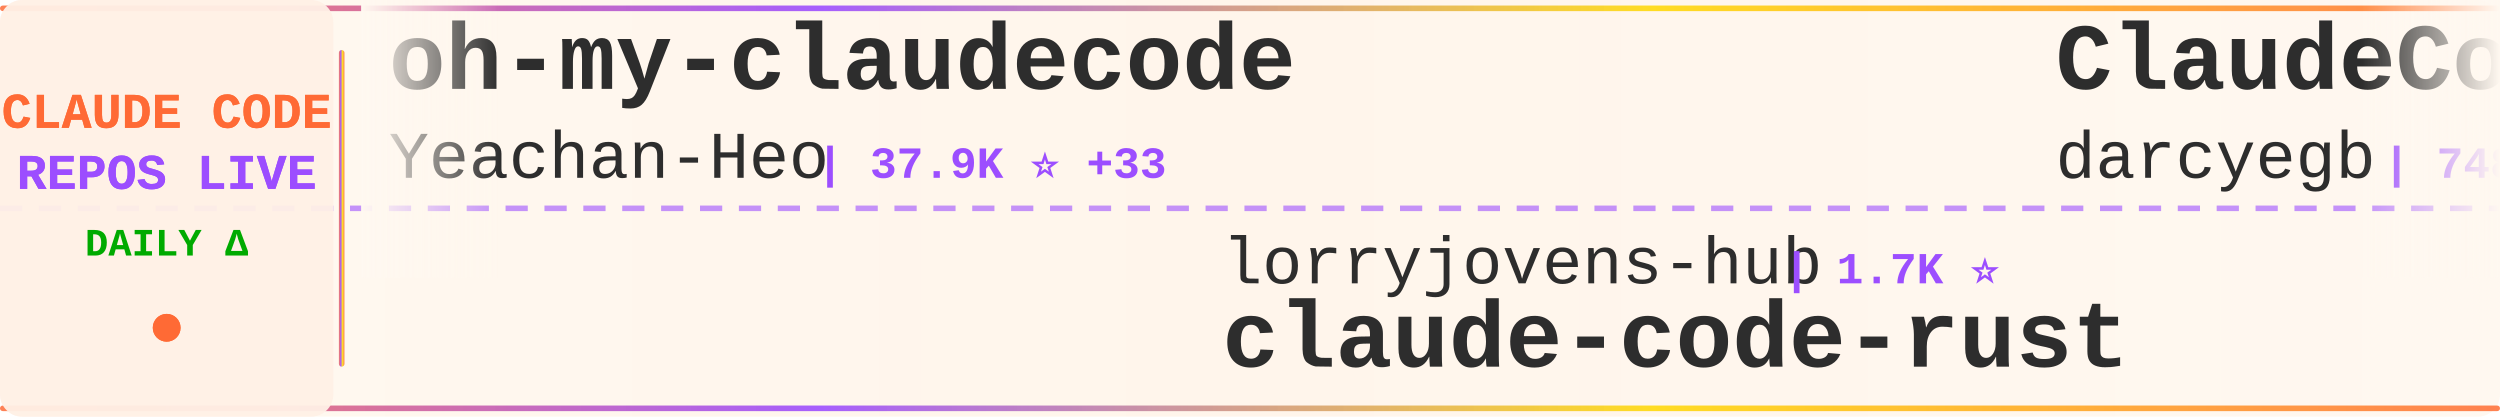
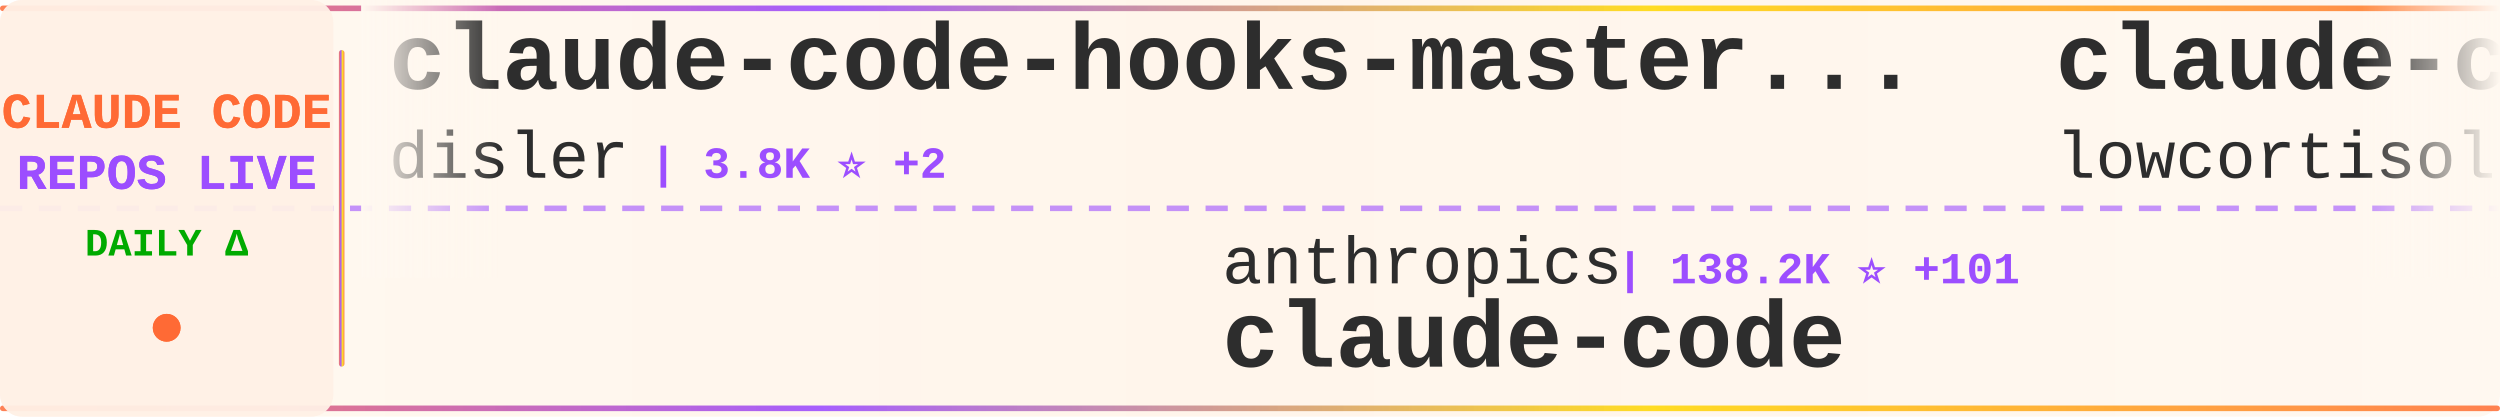
<svg xmlns="http://www.w3.org/2000/svg" width="900" height="150">
  <defs>
    <linearGradient id="tickerBg" x1="0%" y1="0%" x2="100%" y2="0%">
      <stop offset="0%" style="stop-color:#fff8f0;stop-opacity:0.98" />
      <stop offset="50%" style="stop-color:#fff5eb;stop-opacity:1" />
      <stop offset="100%" style="stop-color:#fff8f0;stop-opacity:0.98" />
    </linearGradient>
    <linearGradient id="borderGrad" x1="0%" y1="0%" x2="100%" y2="0%">
      <stop offset="0%" style="stop-color:#FF6B35;stop-opacity:0.85">
        <animate attributeName="stop-opacity" values="0.85;1;0.85" dur="2s" repeatCount="indefinite" />
      </stop>
      <stop offset="33%" style="stop-color:#9C4EFF;stop-opacity:0.9">
        <animate attributeName="stop-opacity" values="0.9;1;0.9" dur="2.2s" repeatCount="indefinite" />
      </stop>
      <stop offset="66%" style="stop-color:#FFD700;stop-opacity:0.85">
        <animate attributeName="stop-opacity" values="0.85;1;0.85" dur="1.8s" repeatCount="indefinite" />
      </stop>
      <stop offset="100%" style="stop-color:#FF6B35;stop-opacity:0.85">
        <animate attributeName="stop-opacity" values="0.85;1;0.85" dur="2s" repeatCount="indefinite" />
      </stop>
    </linearGradient>
    <filter id="textGlow">
      <feGaussianBlur stdDeviation="0.15" result="coloredBlur" />
      <feMerge>
        <feMergeNode in="coloredBlur" />
        <feMergeNode in="SourceGraphic" />
      </feMerge>
    </filter>
    <filter id="metricGlow">
      <feGaussianBlur stdDeviation="0.2" result="coloredBlur" />
      <feMerge>
        <feMergeNode in="coloredBlur" />
        <feMergeNode in="SourceGraphic" />
      </feMerge>
    </filter>
    <linearGradient id="leftFade" x1="0%" y1="0%" x2="100%" y2="0%">
      <stop offset="0%" style="stop-color:#fff8f0;stop-opacity:1" />
      <stop offset="100%" style="stop-color:#fff8f0;stop-opacity:0" />
    </linearGradient>
    <linearGradient id="rightFade" x1="0%" y1="0%" x2="100%" y2="0%">
      <stop offset="0%" style="stop-color:#fff8f0;stop-opacity:0" />
      <stop offset="100%" style="stop-color:#fff8f0;stop-opacity:1" />
    </linearGradient>
  </defs>
  <rect width="900" height="150" fill="url(#tickerBg)" rx="8" />
  <rect x="0" y="2" width="900" height="2" fill="url(#borderGrad)" rx="1" />
  <rect x="0" y="146" width="900" height="2" fill="url(#borderGrad)" rx="1" />
  <line x1="0" y1="75" x2="900" y2="75" stroke="#9C4EFF" stroke-width="2" stroke-dasharray="8 6" opacity="0.6" />
  <rect x="0" y="0" width="120" height="150" fill="#fff0e6" opacity="0.95" rx="8" />
  <text x="60" y="46" font-family="'Courier New', monospace" font-size="18" font-weight="bold" fill="#FF6B35" text-anchor="middle" filter="url(#textGlow)">
    CLAUDE CODE
  </text>
  <text x="60" y="68" font-family="'Courier New', monospace" font-size="18" font-weight="bold" fill="#9C4EFF" text-anchor="middle" filter="url(#textGlow)">
    REPOS LIVE
  </text>
  <text x="60" y="92" font-family="'Courier New', monospace" font-size="14" font-weight="bold" fill="#00aa00" text-anchor="middle">
    DAILY Δ
  </text>
  <circle cx="60" cy="118" r="5" fill="#FF6B35" filter="url(#metricGlow)">
    <animate attributeName="r" values="4;6;4" dur="1.5s" repeatCount="indefinite" />
    <animate attributeName="opacity" values="0.6;1;0.6" dur="1.5s" repeatCount="indefinite" />
  </circle>
  <rect x="122" y="18" width="2" height="114" fill="url(#borderGrad)" rx="1" />
  <clipPath id="tickerClip">
    <rect x="130" y="0" width="770" height="150" />
  </clipPath>
  <g clip-path="url(#tickerClip)">
    <g id="tickerItems">
      <animateTransform attributeName="transform" attributeType="XML" type="translate" from="0 0" to="-3000 0" dur="54s" repeatCount="indefinite" />
      <g transform="translate(0, 0)">
-         <text x="140" y="32" font-family="'Courier New', monospace" font-size="34" font-weight="bold" fill="#2d2d2d">oh-my-claudecode</text>
-         <text x="140" y="64" font-family="'Courier New', monospace" font-size="24" font-weight="normal" fill="#2d2d2d" opacity="1.0">Yeachan-Heo</text>
-         <text x="294" y="64" font-family="'Courier New', monospace" font-size="16" font-weight="bold" fill="#9C4EFF"> | 37.9K ⭐ +33</text>
+         <text x="140" y="32" font-family="'Courier New', monospace" font-size="34" font-weight="bold" fill="#2d2d2d">claude-code-hooks-master...</text>
+         <text x="140" y="64" font-family="'Courier New', monospace" font-size="24" font-weight="normal" fill="#2d2d2d" opacity="1.0">disler</text>
+         <text x="234" y="64" font-family="'Courier New', monospace" font-size="16" font-weight="bold" fill="#9C4EFF"> | 3.8K ⭐ +2</text>
      </g>
      <g transform="translate(300, 0)">
-         <text x="140" y="102" font-family="'Courier New', monospace" font-size="24" font-weight="normal" fill="#2d2d2d" opacity="1.0">lorryjovens-hub</text>
-         <text x="342" y="102" font-family="'Courier New', monospace" font-size="16" font-weight="bold" fill="#9C4EFF"> | 1.7K ⭐</text>
-         <text x="140" y="132" font-family="'Courier New', monospace" font-size="34" font-weight="bold" fill="#2d2d2d">claude-code-rust</text>
+         <text x="140" y="102" font-family="'Courier New', monospace" font-size="24" font-weight="normal" fill="#2d2d2d" opacity="1.0">anthropics</text>
+         <text x="282" y="102" font-family="'Courier New', monospace" font-size="16" font-weight="bold" fill="#9C4EFF"> | 138.2K ⭐ +101</text>
+         <text x="140" y="132" font-family="'Courier New', monospace" font-size="34" font-weight="bold" fill="#2d2d2d">claude-code</text>
      </g>
      <g transform="translate(600, 0)">
-         <text x="140" y="32" font-family="'Courier New', monospace" font-size="34" font-weight="bold" fill="#2d2d2d">ClaudeCodeAgents</text>
-         <text x="140" y="64" font-family="'Courier New', monospace" font-size="24" font-weight="normal" fill="#2d2d2d" opacity="1.0">darcyegb</text>
-         <text x="258" y="64" font-family="'Courier New', monospace" font-size="16" font-weight="bold" fill="#9C4EFF"> | 748 ⭐</text>
+         <text x="140" y="32" font-family="'Courier New', monospace" font-size="34" font-weight="bold" fill="#2d2d2d">claude-code</text>
+         <text x="140" y="64" font-family="'Courier New', monospace" font-size="24" font-weight="normal" fill="#2d2d2d" opacity="1.0">lowcortisolprogrammer</text>
+         <text x="414" y="64" font-family="'Courier New', monospace" font-size="16" font-weight="bold" fill="#9C4EFF"> | 171 ⭐</text>
      </g>
      <g transform="translate(900, 0)">
-         <text x="140" y="102" font-family="'Courier New', monospace" font-size="24" font-weight="normal" fill="#2d2d2d" opacity="1.0">Piebald-AI</text>
-         <text x="282" y="102" font-family="'Courier New', monospace" font-size="16" font-weight="bold" fill="#9C4EFF"> | 11.9K ⭐ +19</text>
-         <text x="140" y="132" font-family="'Courier New', monospace" font-size="34" font-weight="bold" fill="#2d2d2d">claude-code-system-promp...</text>
+         <text x="140" y="102" font-family="'Courier New', monospace" font-size="24" font-weight="normal" fill="#2d2d2d" opacity="1.0">VILA-Lab</text>
+         <text x="258" y="102" font-family="'Courier New', monospace" font-size="16" font-weight="bold" fill="#9C4EFF"> | 1.9K ⭐ +9</text>
+         <text x="140" y="132" font-family="'Courier New', monospace" font-size="34" font-weight="bold" fill="#2d2d2d">Dive-into-Claude-Code</text>
      </g>
      <g transform="translate(1200, 0)">
-         <text x="140" y="32" font-family="'Courier New', monospace" font-size="34" font-weight="bold" fill="#2d2d2d">pi-vs-claude-code</text>
-         <text x="140" y="64" font-family="'Courier New', monospace" font-size="24" font-weight="normal" fill="#2d2d2d" opacity="1.0">disler</text>
-         <text x="234" y="64" font-family="'Courier New', monospace" font-size="16" font-weight="bold" fill="#9C4EFF"> | 1.5K ⭐ +5</text>
+         <text x="140" y="32" font-family="'Courier New', monospace" font-size="34" font-weight="bold" fill="#2d2d2d">collection-claude-code-s...</text>
+         <text x="140" y="64" font-family="'Courier New', monospace" font-size="24" font-weight="normal" fill="#2d2d2d" opacity="1.0">chauncygu</text>
+         <text x="270" y="64" font-family="'Courier New', monospace" font-size="16" font-weight="bold" fill="#9C4EFF"> | 2.8K ⭐ +1</text>
      </g>
      <g transform="translate(1500, 0)">
-         <text x="140" y="102" font-family="'Courier New', monospace" font-size="24" font-weight="normal" fill="#2d2d2d" opacity="1.0">rohitg00</text>
-         <text x="258" y="102" font-family="'Courier New', monospace" font-size="16" font-weight="bold" fill="#9C4EFF"> | 2.3K ⭐ +6</text>
-         <text x="140" y="132" font-family="'Courier New', monospace" font-size="34" font-weight="bold" fill="#2d2d2d">awesome-claude-code-tool...</text>
+         <text x="140" y="102" font-family="'Courier New', monospace" font-size="24" font-weight="normal" fill="#2d2d2d" opacity="1.0">https-deeplearning-ai</text>
+         <text x="414" y="102" font-family="'Courier New', monospace" font-size="16" font-weight="bold" fill="#9C4EFF"> | 534 ⭐</text>
+         <text x="140" y="132" font-family="'Courier New', monospace" font-size="34" font-weight="bold" fill="#2d2d2d">sc-claude-code-files</text>
      </g>
      <g transform="translate(1800, 0)">
+         <text x="140" y="32" font-family="'Courier New', monospace" font-size="34" font-weight="bold" fill="#2d2d2d">claude-code-guide</text>
+         <text x="140" y="64" font-family="'Courier New', monospace" font-size="24" font-weight="normal" fill="#2d2d2d" opacity="1.0">Cranot</text>
+         <text x="234" y="64" font-family="'Courier New', monospace" font-size="16" font-weight="bold" fill="#9C4EFF"> | 2.8K ⭐ +1</text>
+       </g>
+       <g transform="translate(2100, 0)">
+         <text x="140" y="102" font-family="'Courier New', monospace" font-size="24" font-weight="normal" fill="#2d2d2d" opacity="1.0">multica-ai</text>
+         <text x="282" y="102" font-family="'Courier New', monospace" font-size="16" font-weight="bold" fill="#9C4EFF"> | 194.0K ⭐ +362</text>
+         <text x="140" y="132" font-family="'Courier New', monospace" font-size="34" font-weight="bold" fill="#2d2d2d">andrej-karpathy-skills</text>
+       </g>
+       <g transform="translate(2400, 0)">
+         <text x="140" y="32" font-family="'Courier New', monospace" font-size="34" font-weight="bold" fill="#2d2d2d">claude-code-source-code</text>
+         <text x="140" y="64" font-family="'Courier New', monospace" font-size="24" font-weight="normal" fill="#2d2d2d" opacity="1.0">777genius</text>
+         <text x="270" y="64" font-family="'Courier New', monospace" font-size="16" font-weight="bold" fill="#9C4EFF"> | 919 ⭐</text>
+       </g>
+       <g transform="translate(2700, 0)">
+         <text x="140" y="102" font-family="'Courier New', monospace" font-size="24" font-weight="normal" fill="#2d2d2d" opacity="1.0">liuup</text>
+         <text x="222" y="102" font-family="'Courier New', monospace" font-size="16" font-weight="bold" fill="#9C4EFF"> | 3.6K ⭐ +5</text>
+         <text x="140" y="132" font-family="'Courier New', monospace" font-size="34" font-weight="bold" fill="#2d2d2d">claude-code-analysis</text>
+       </g>
+       <g transform="translate(3000, 0)">
        <text x="140" y="32" font-family="'Courier New', monospace" font-size="34" font-weight="bold" fill="#2d2d2d">claude-code-hooks-master...</text>
        <text x="140" y="64" font-family="'Courier New', monospace" font-size="24" font-weight="normal" fill="#2d2d2d" opacity="1.0">disler</text>
-         <text x="234" y="64" font-family="'Courier New', monospace" font-size="16" font-weight="bold" fill="#9C4EFF"> | 3.8K ⭐ +1</text>
+         <text x="234" y="64" font-family="'Courier New', monospace" font-size="16" font-weight="bold" fill="#9C4EFF"> | 3.8K ⭐ +2</text>
      </g>
-       <g transform="translate(2100, 0)">
-         <text x="140" y="102" font-family="'Courier New', monospace" font-size="24" font-weight="normal" fill="#2d2d2d" opacity="1.0">feiskyer</text>
-         <text x="258" y="102" font-family="'Courier New', monospace" font-size="16" font-weight="bold" fill="#9C4EFF"> | 1.6K ⭐ +2</text>
-         <text x="140" y="132" font-family="'Courier New', monospace" font-size="34" font-weight="bold" fill="#2d2d2d">claude-code-settings</text>
-       </g>
-       <g transform="translate(2400, 0)">
-         <text x="140" y="32" font-family="'Courier New', monospace" font-size="34" font-weight="bold" fill="#2d2d2d">arcads-claude-code</text>
-         <text x="140" y="64" font-family="'Courier New', monospace" font-size="24" font-weight="normal" fill="#2d2d2d" opacity="1.0">krusemediallc</text>
-         <text x="318" y="64" font-family="'Courier New', monospace" font-size="16" font-weight="bold" fill="#9C4EFF"> | 1.0K ⭐ +4</text>
-       </g>
-       <g transform="translate(2700, 0)">
-         <text x="140" y="102" font-family="'Courier New', monospace" font-size="24" font-weight="normal" fill="#2d2d2d" opacity="1.0">isboyjc</text>
-         <text x="246" y="102" font-family="'Courier New', monospace" font-size="16" font-weight="bold" fill="#9C4EFF"> | 162 ⭐</text>
+       <g transform="translate(3300, 0)">
+         <text x="140" y="102" font-family="'Courier New', monospace" font-size="24" font-weight="normal" fill="#2d2d2d" opacity="1.0">anthropics</text>
+         <text x="282" y="102" font-family="'Courier New', monospace" font-size="16" font-weight="bold" fill="#9C4EFF"> | 138.2K ⭐ +101</text>
        <text x="140" y="132" font-family="'Courier New', monospace" font-size="34" font-weight="bold" fill="#2d2d2d">claude-code</text>
      </g>
-       <g transform="translate(3000, 0)">
-         <text x="140" y="32" font-family="'Courier New', monospace" font-size="34" font-weight="bold" fill="#2d2d2d">oh-my-claudecode</text>
-         <text x="140" y="64" font-family="'Courier New', monospace" font-size="24" font-weight="normal" fill="#2d2d2d" opacity="1.0">Yeachan-Heo</text>
-         <text x="294" y="64" font-family="'Courier New', monospace" font-size="16" font-weight="bold" fill="#9C4EFF"> | 37.9K ⭐ +33</text>
-       </g>
-       <g transform="translate(3300, 0)">
-         <text x="140" y="102" font-family="'Courier New', monospace" font-size="24" font-weight="normal" fill="#2d2d2d" opacity="1.0">lorryjovens-hub</text>
-         <text x="342" y="102" font-family="'Courier New', monospace" font-size="16" font-weight="bold" fill="#9C4EFF"> | 1.7K ⭐</text>
-         <text x="140" y="132" font-family="'Courier New', monospace" font-size="34" font-weight="bold" fill="#2d2d2d">claude-code-rust</text>
-       </g>
      <g transform="translate(3600, 0)">
-         <text x="140" y="32" font-family="'Courier New', monospace" font-size="34" font-weight="bold" fill="#2d2d2d">ClaudeCodeAgents</text>
-         <text x="140" y="64" font-family="'Courier New', monospace" font-size="24" font-weight="normal" fill="#2d2d2d" opacity="1.0">darcyegb</text>
-         <text x="258" y="64" font-family="'Courier New', monospace" font-size="16" font-weight="bold" fill="#9C4EFF"> | 748 ⭐</text>
+         <text x="140" y="32" font-family="'Courier New', monospace" font-size="34" font-weight="bold" fill="#2d2d2d">claude-code</text>
+         <text x="140" y="64" font-family="'Courier New', monospace" font-size="24" font-weight="normal" fill="#2d2d2d" opacity="1.0">lowcortisolprogrammer</text>
+         <text x="414" y="64" font-family="'Courier New', monospace" font-size="16" font-weight="bold" fill="#9C4EFF"> | 171 ⭐</text>
      </g>
      <g transform="translate(3900, 0)">
-         <text x="140" y="102" font-family="'Courier New', monospace" font-size="24" font-weight="normal" fill="#2d2d2d" opacity="1.0">Piebald-AI</text>
-         <text x="282" y="102" font-family="'Courier New', monospace" font-size="16" font-weight="bold" fill="#9C4EFF"> | 11.9K ⭐ +19</text>
-         <text x="140" y="132" font-family="'Courier New', monospace" font-size="34" font-weight="bold" fill="#2d2d2d">claude-code-system-promp...</text>
+         <text x="140" y="102" font-family="'Courier New', monospace" font-size="24" font-weight="normal" fill="#2d2d2d" opacity="1.0">VILA-Lab</text>
+         <text x="258" y="102" font-family="'Courier New', monospace" font-size="16" font-weight="bold" fill="#9C4EFF"> | 1.9K ⭐ +9</text>
+         <text x="140" y="132" font-family="'Courier New', monospace" font-size="34" font-weight="bold" fill="#2d2d2d">Dive-into-Claude-Code</text>
      </g>
    </g>
  </g>
  <rect x="130" y="0" width="50" height="100" fill="url(#leftFade)" />
  <rect x="850" y="0" width="50" height="100" fill="url(#rightFade)" />
</svg>
